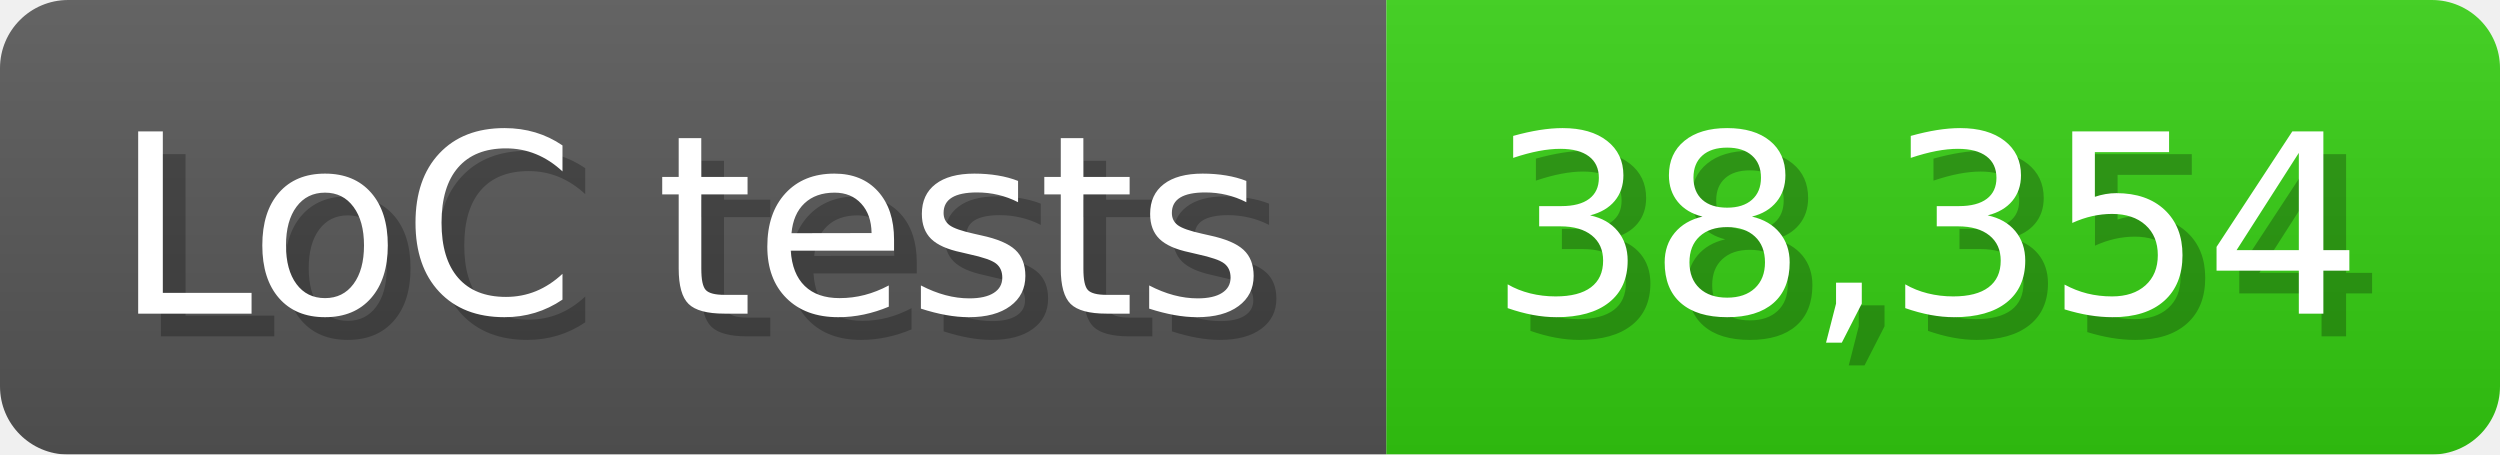
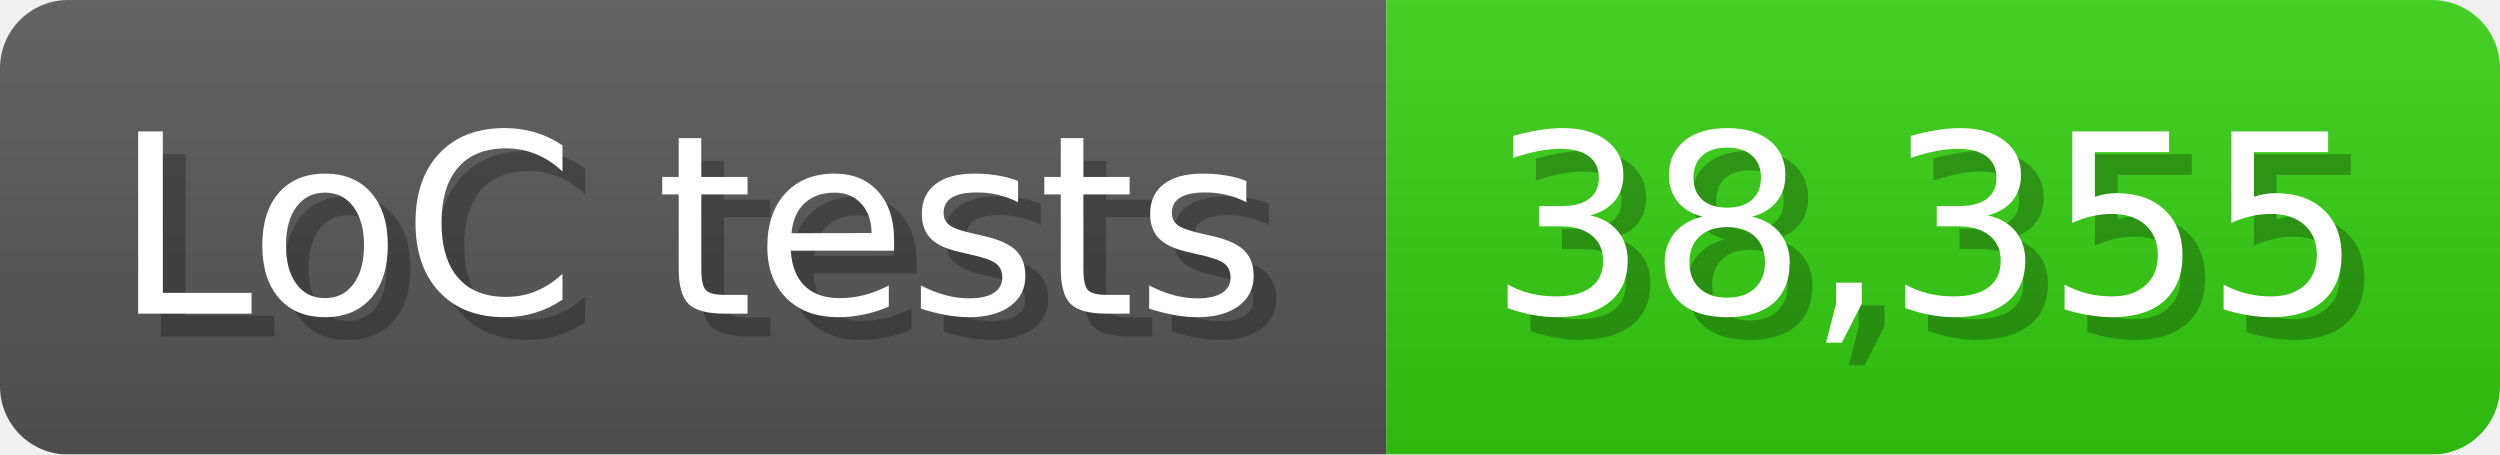
<svg xmlns="http://www.w3.org/2000/svg" width="110" height="20" viewBox="0 0 1100 200">
  <linearGradient id="a" x2="0" y2="100%">
    <stop offset="0" stop-opacity=".1" stop-color="#EEE" />
    <stop offset="1" stop-opacity=".1" />
  </linearGradient>
  <mask id="m">
    <rect width="1100" height="200" rx="30" fill="#FFF" />
  </mask>
  <g mask="url(#m)">
    <rect width="610" height="200" fill="#555" />
    <rect width="490" height="200" fill="#3C1" x="610" />
    <rect width="1100" height="200" fill="url(#a)" />
  </g>
  <g fill="#fff" text-anchor="start" font-family="Verdana,DejaVu Sans,sans-serif" font-size="110">
    <text x="60" y="148" textLength="510" fill="#000" opacity="0.25">LoC tests</text>
    <text x="50" y="138" textLength="510">LoC tests</text>
-     <text x="665" y="148" textLength="390" fill="#000" opacity="0.25">38,354</text>
-     <text x="655" y="138" textLength="390">38,354</text>
+     <text x="665" y="148" textLength="390" fill="#000" opacity="0.25">38,355</text>
+     <text x="655" y="138" textLength="390">38,355</text>
  </g>
</svg>
